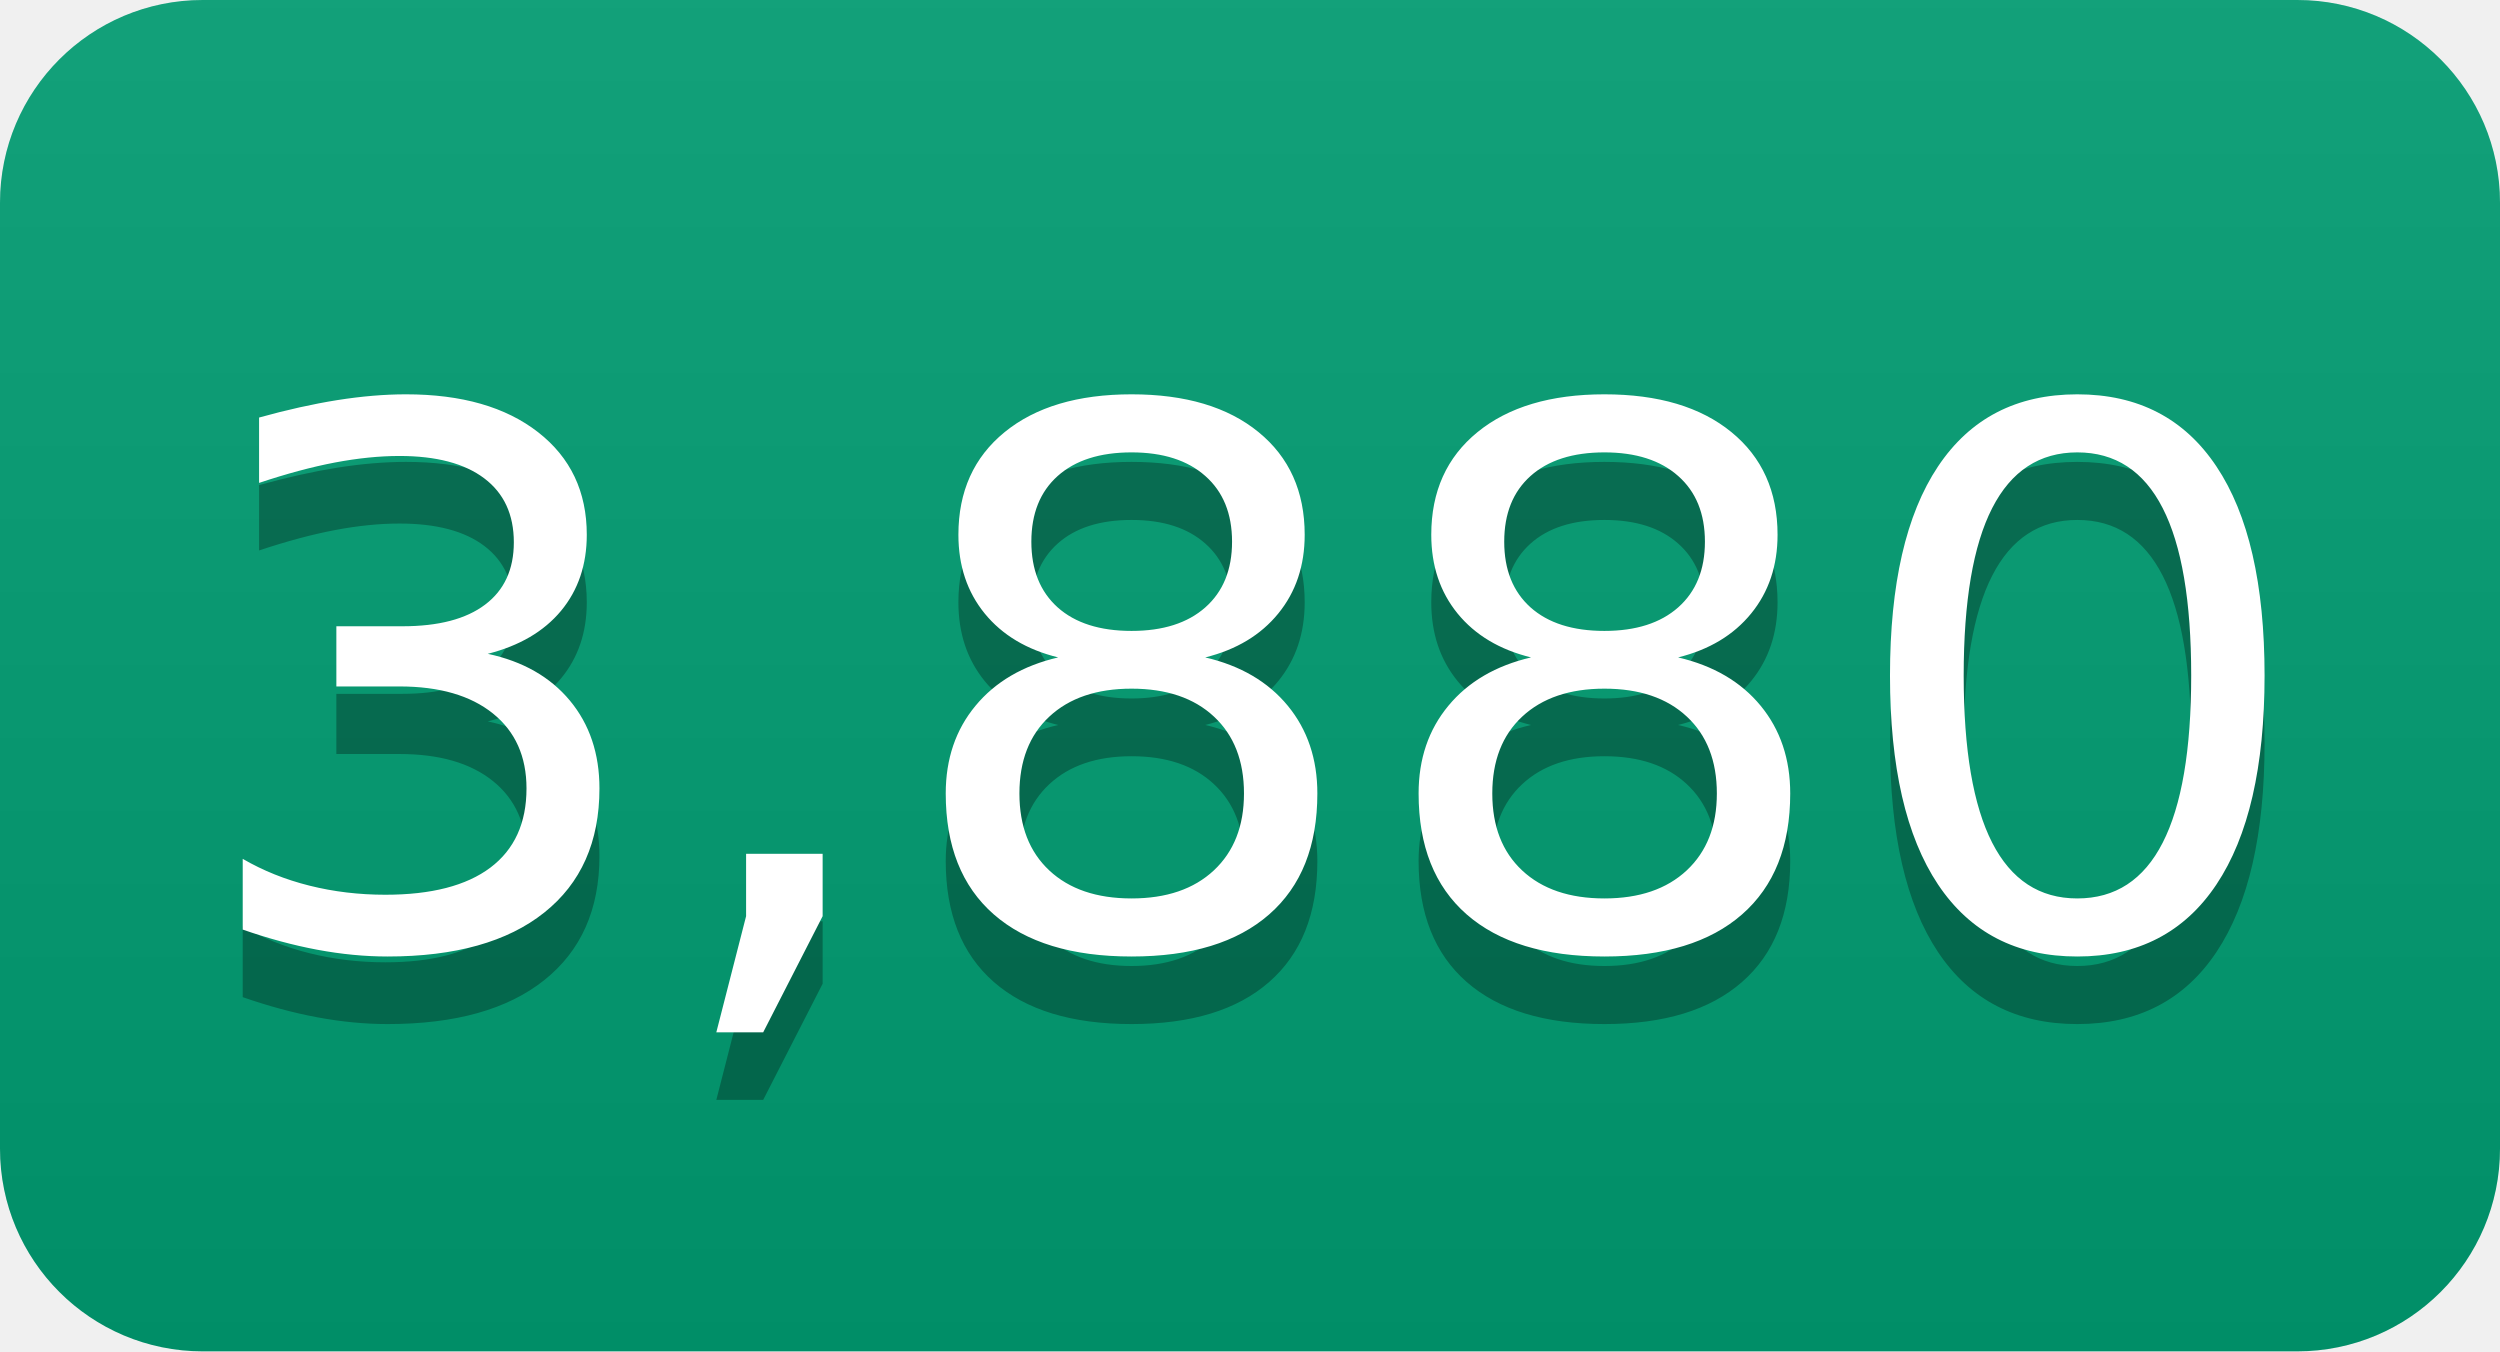
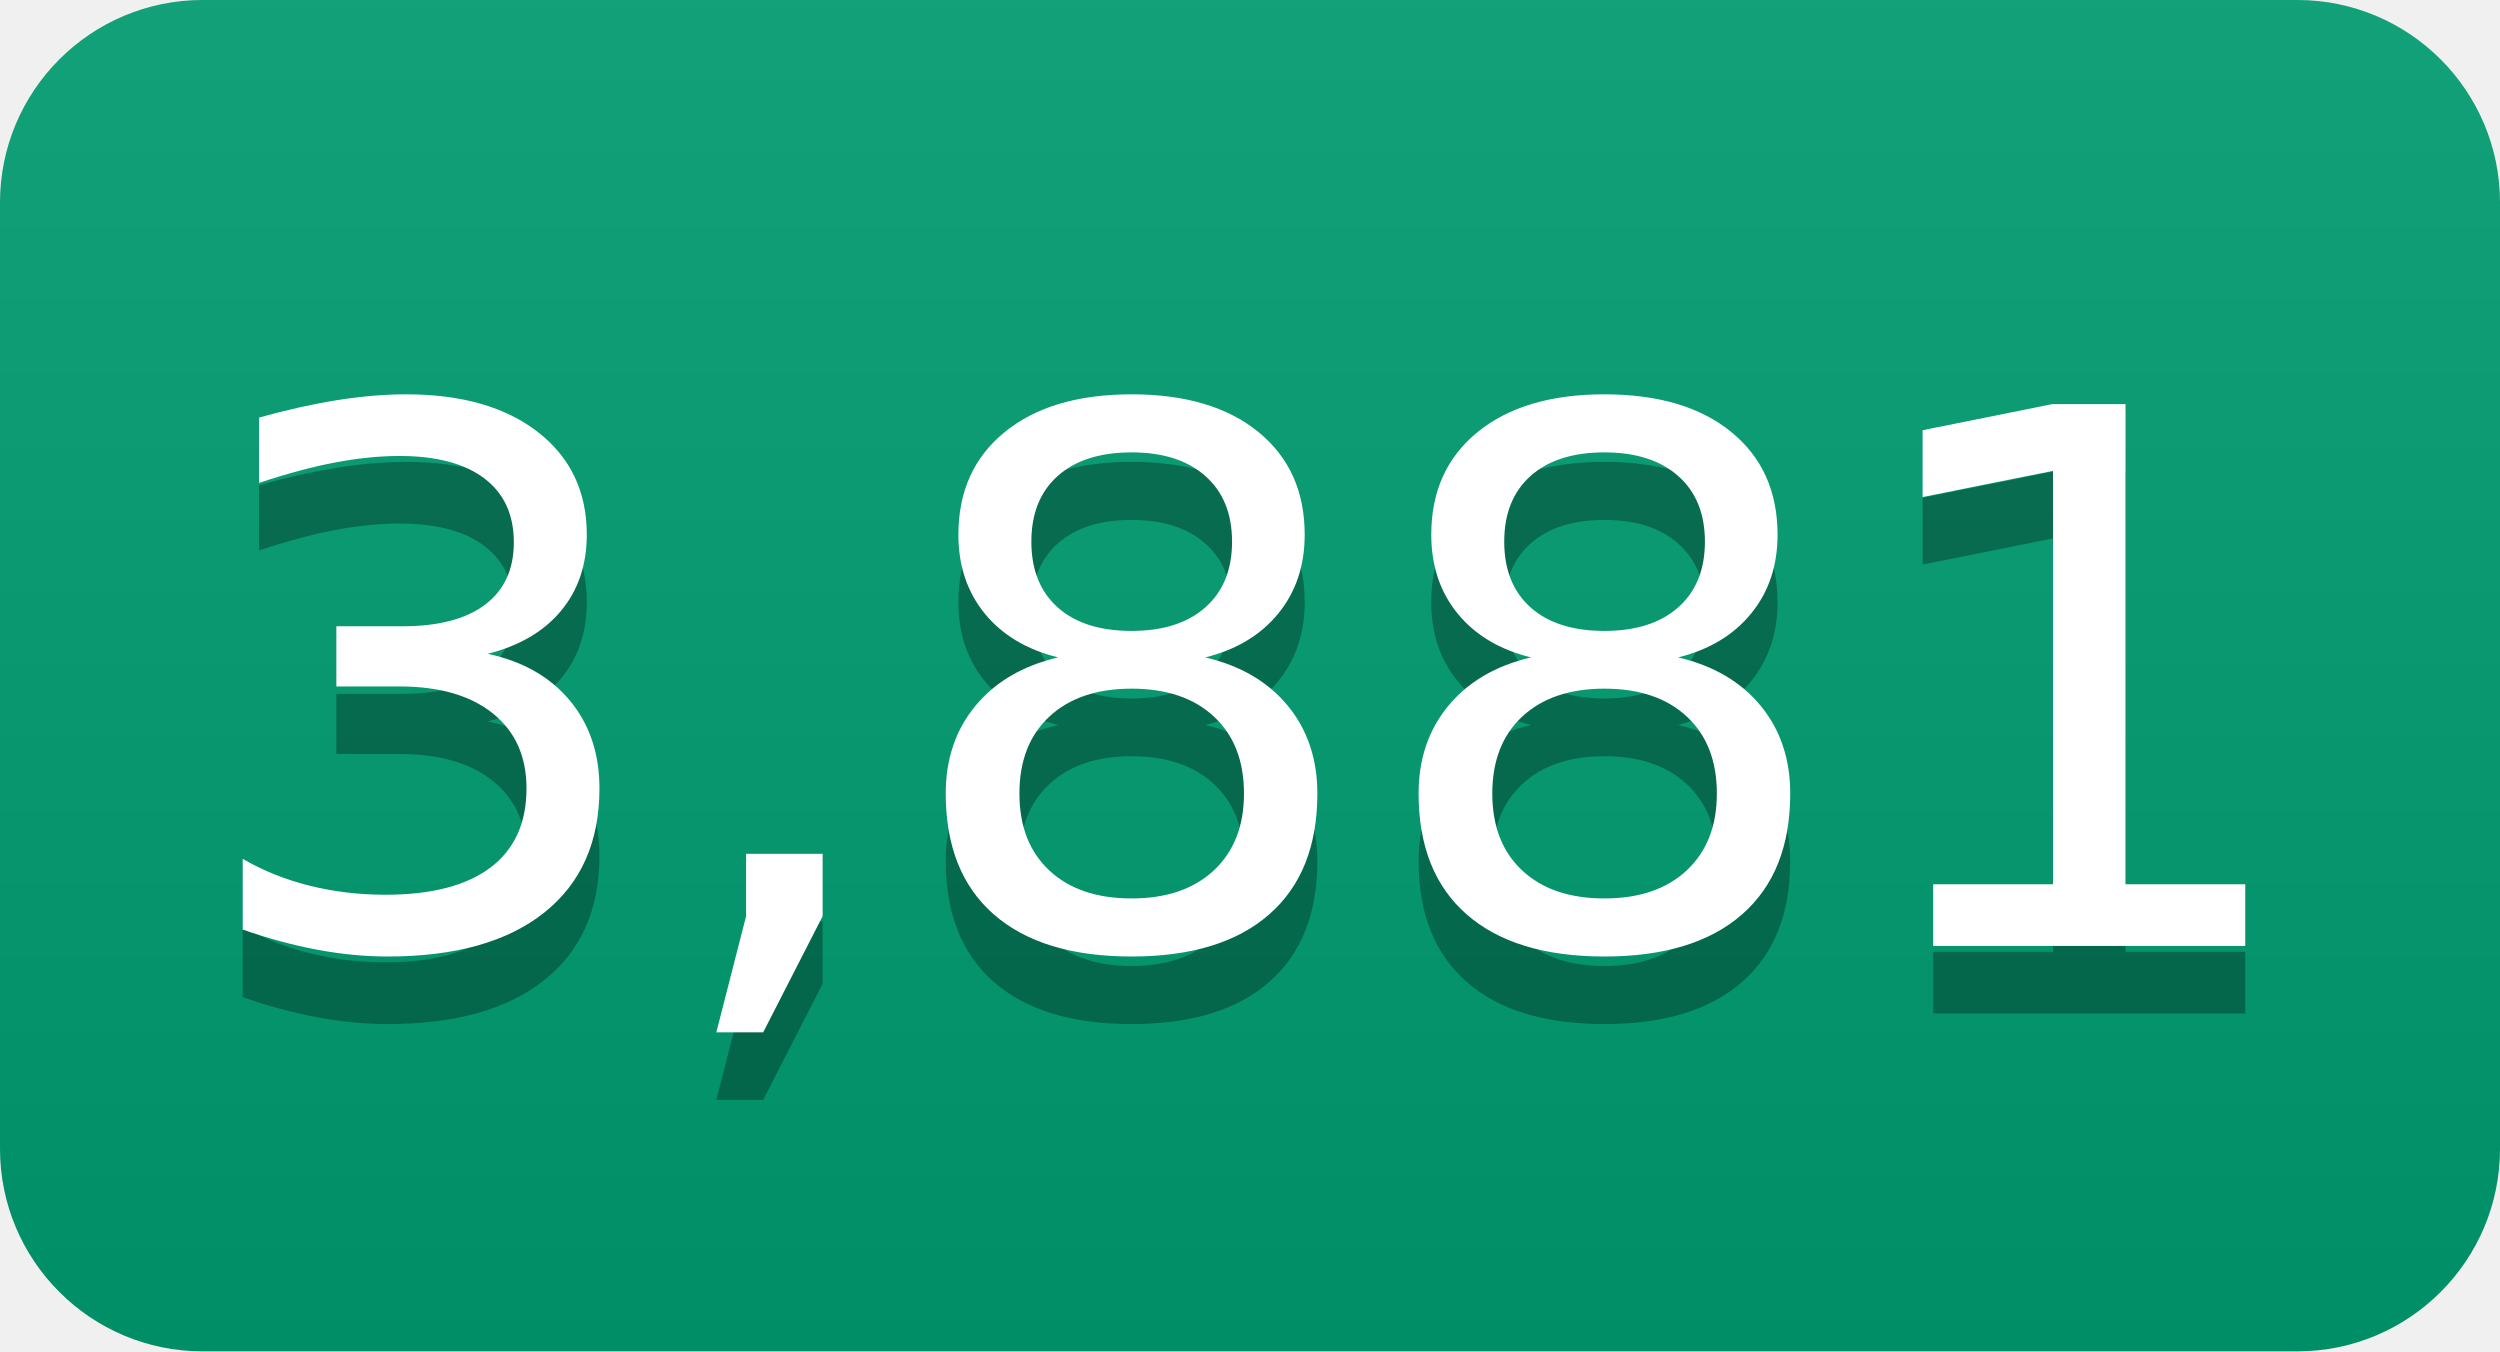
- <svg xmlns="http://www.w3.org/2000/svg" width="37" height="20" role="img" aria-label="3,880">
+ <svg xmlns="http://www.w3.org/2000/svg" width="37" height="20" role="img" aria-label="3,881">
  <linearGradient id="s" x2="0" y2="100%">
    <stop offset="0" stop-color="#bbb" stop-opacity=".1" />
    <stop offset="1" stop-opacity=".1" />
  </linearGradient>
  <clipPath id="r">
    <rect width="37" height="20" rx="3" fill="#fff" />
  </clipPath>
  <g clip-path="url(#r)">
    <rect width="0" height="20" fill="#009e73" />
    <rect x="0" width="37" height="20" fill="#009e73" />
    <rect width="37" height="20" fill="url(#s)" />
  </g>
  <g fill="#fff" text-anchor="middle" font-family="Verdana,Geneva,DejaVu Sans,sans-serif" text-rendering="geometricPrecision" font-size="110">
-     <text aria-hidden="true" x="185" y="150" fill="#010101" fill-opacity=".3" transform="scale(.1)" textLength="270">3,880</text>
-     <text x="185" y="140" transform="scale(.1)" fill="#fff" textLength="270">3,880</text>
+     <text aria-hidden="true" x="185" y="150" fill="#010101" fill-opacity=".3" transform="scale(.1)" textLength="270">3,881</text>
+     <text x="185" y="140" transform="scale(.1)" fill="#fff" textLength="270">3,881</text>
  </g>
</svg>
